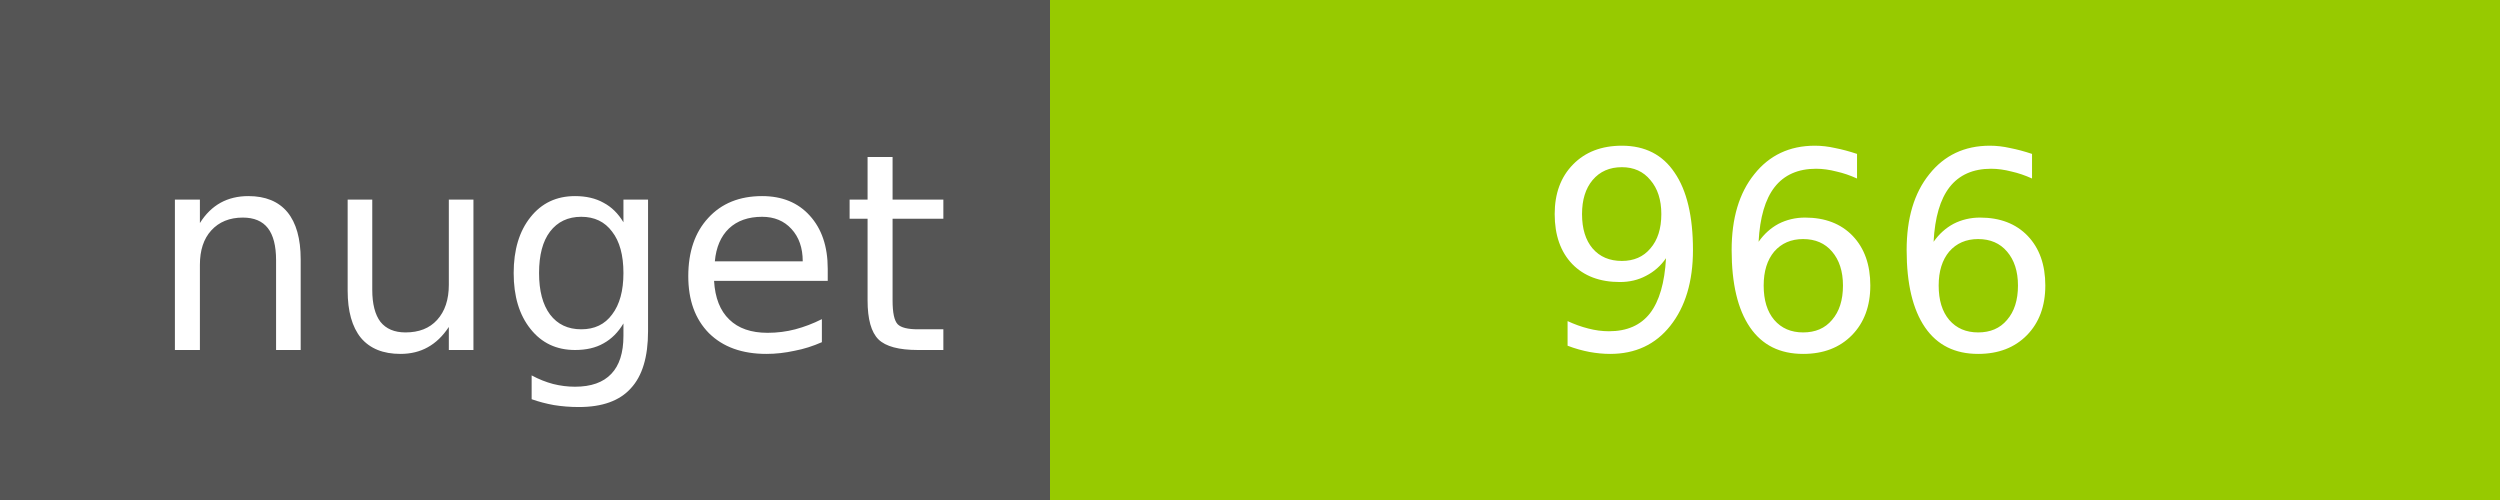
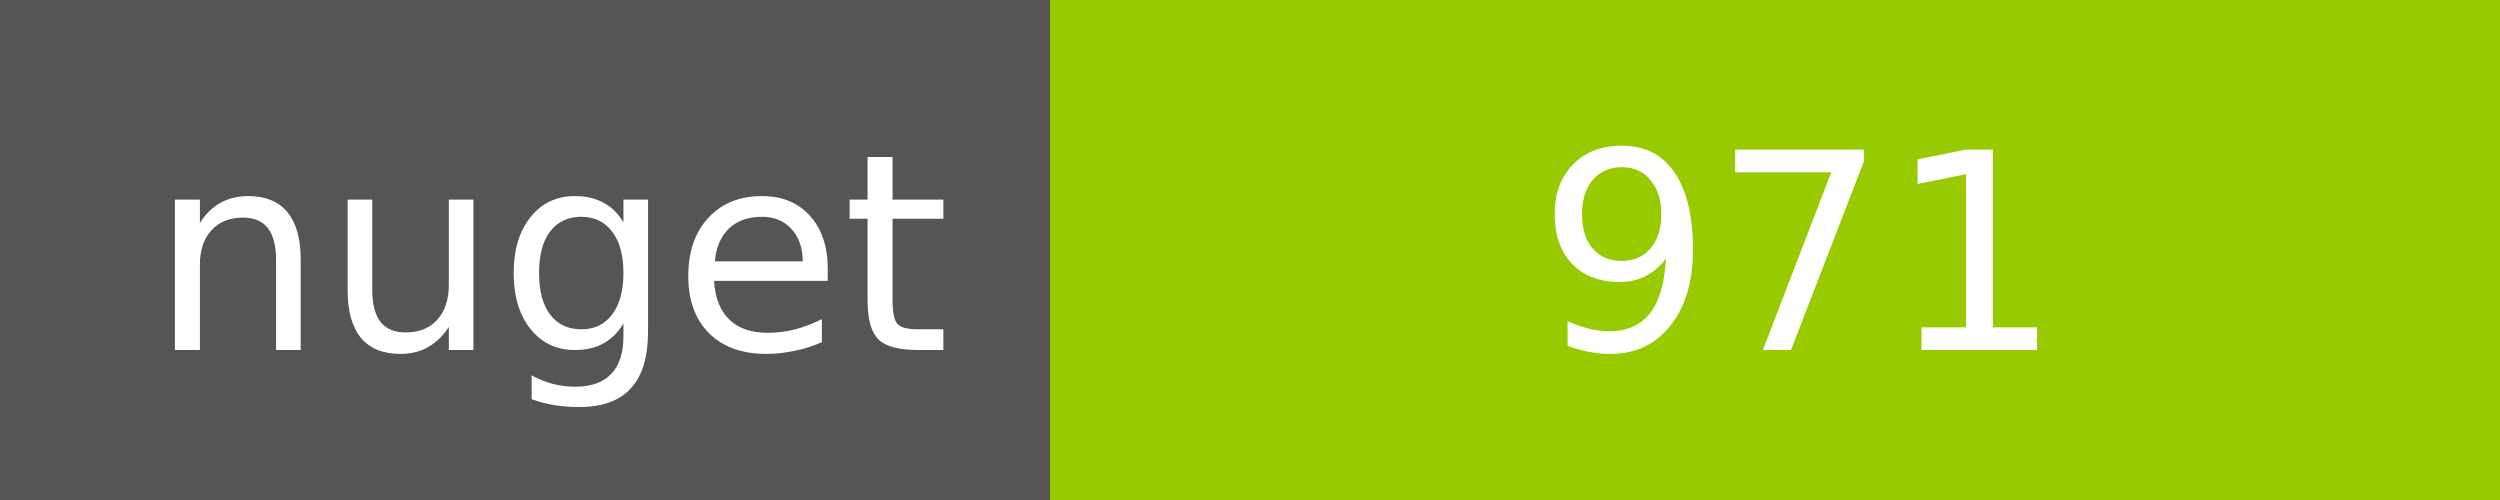
<svg xmlns="http://www.w3.org/2000/svg" width="100" height="20">
  <g shape-rendering="crispEdges">
    <path fill="#555" d="M0 0h42v20H0z" />
    <path fill="#97CA00" d="M42 0h58v20H42z" />
  </g>
  <g fill="#fff" text-anchor="middle" font-family="DejaVu Sans,Verdana,Geneva,sans-serif" font-size="11">
    <text x="22" y="14">nuget</text>
-     <text x="72" y="14">966</text>
+     <text x="72" y="14">971</text>
  </g>
</svg>
